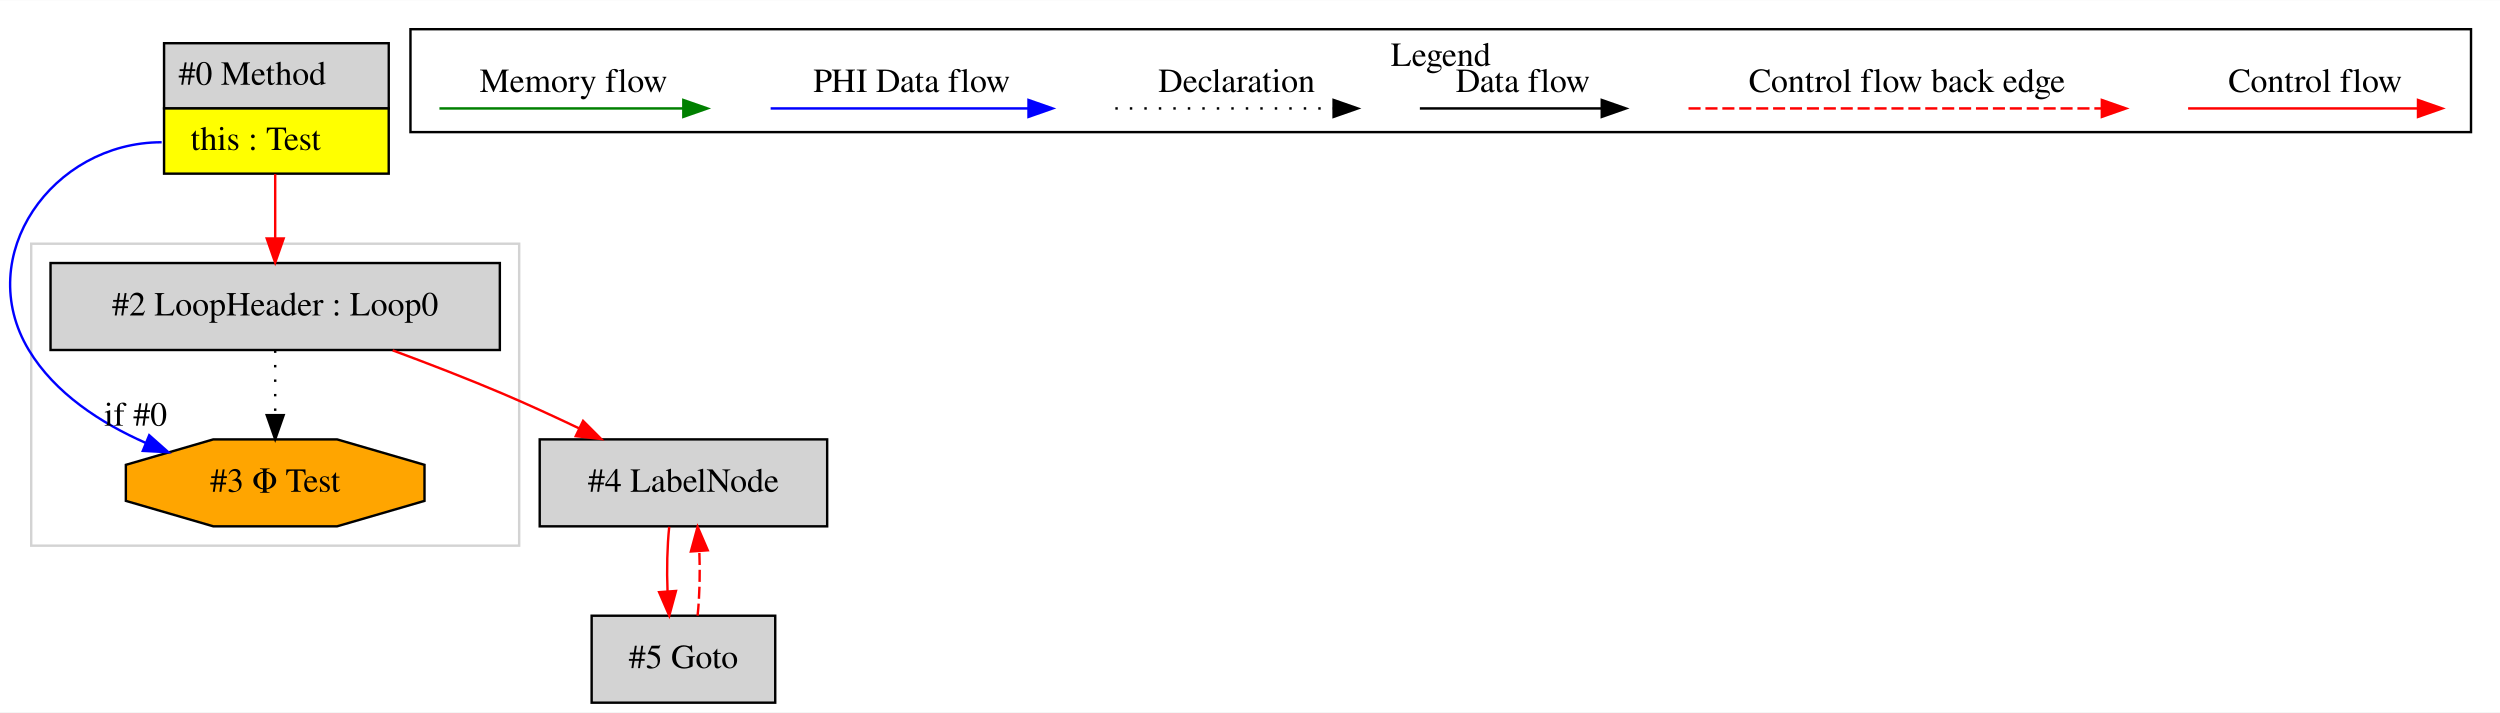
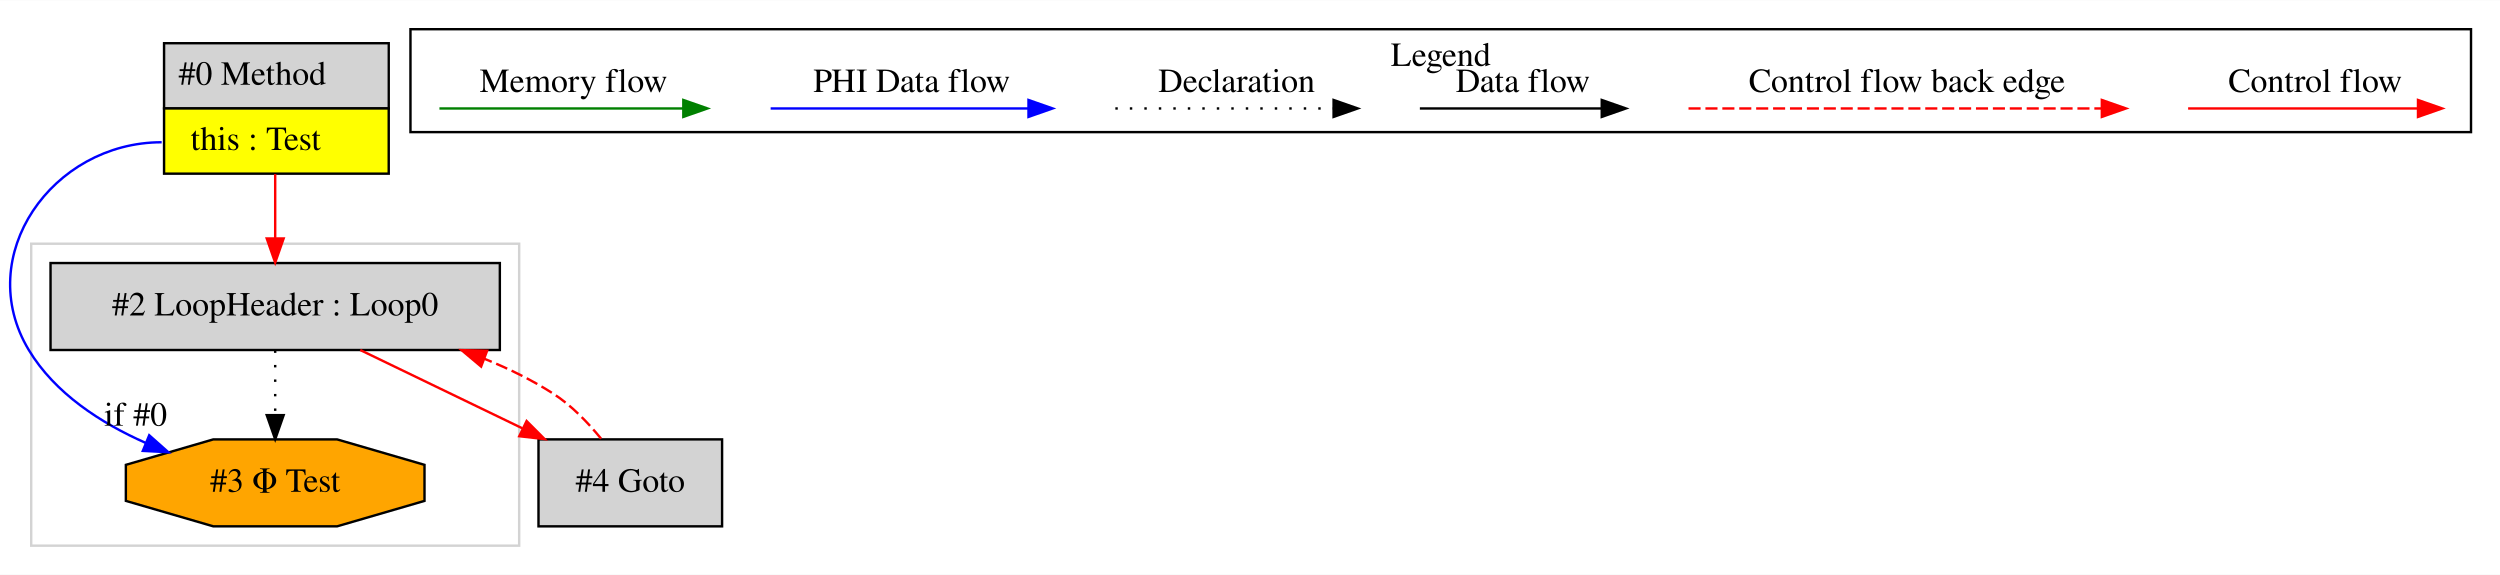
- <svg xmlns="http://www.w3.org/2000/svg" width="1035pt" height="295pt" viewBox="0.00 0.00 1034.92 294.80">
-   <g id="graph0" class="graph" transform="scale(1 1) rotate(0) translate(4 290.8)">
-     <polygon fill="white" stroke="transparent" points="-4,4 -4,-290.8 1030.92,-290.8 1030.92,4 -4,4" />
+ <svg xmlns="http://www.w3.org/2000/svg" width="1035pt" height="238pt" viewBox="0.00 0.00 1034.92 237.80">
+   <g id="graph0" class="graph" transform="scale(1 1) rotate(0) translate(4 233.8)">
+     <polygon fill="white" stroke="transparent" points="-4,4 -4,-233.8 1030.92,-233.8 1030.92,4 -4,4" />
    <g id="clust1" class="cluster">
-       <polygon fill="none" stroke="lightgray" points="8.92,-65 8.92,-190 210.92,-190 210.92,-65 8.92,-65" />
+       <polygon fill="none" stroke="lightgray" points="8.92,-8 8.92,-133 210.92,-133 210.92,-8 8.92,-8" />
    </g>
    <g id="clust2" class="cluster">
-       <polygon fill="none" stroke="black" points="165.92,-236.2 165.92,-278.8 1018.92,-278.8 1018.92,-236.2 165.92,-236.2" />
-       <text text-anchor="middle" x="592.42" y="-263.6" font-family="Times,serif" font-size="14.00">Legend</text>
+       <polygon fill="none" stroke="black" points="165.92,-179.2 165.92,-221.8 1018.92,-221.8 1018.92,-179.2 165.92,-179.2" />
+       <text text-anchor="middle" x="592.42" y="-206.6" font-family="Times,serif" font-size="14.00">Legend</text>
    </g>
    <g id="node1" class="node">
-       <polygon fill="lightgrey" stroke="transparent" points="156.42,-273 63.42,-273 63.42,-219 156.42,-219 156.42,-273" />
-       <polygon fill="none" stroke="black" points="63.92,-246 63.92,-273 156.92,-273 156.92,-246 63.92,-246" />
-       <text text-anchor="start" x="69.92" y="-255.8" font-family="Times,serif" font-size="14.00">#0 Method</text>
-       <polygon fill="yellow" stroke="transparent" points="63.92,-219 63.92,-246 156.92,-246 156.92,-219 63.92,-219" />
-       <polygon fill="none" stroke="black" points="63.92,-219 63.92,-246 156.92,-246 156.92,-219 63.92,-219" />
-       <text text-anchor="start" x="74.92" y="-228.8" font-family="Times,serif" font-size="14.00">this : Test</text>
+       <polygon fill="lightgrey" stroke="transparent" points="156.42,-216 63.42,-216 63.42,-162 156.42,-162 156.42,-216" />
+       <polygon fill="none" stroke="black" points="63.92,-189 63.92,-216 156.92,-216 156.92,-189 63.92,-189" />
+       <text text-anchor="start" x="69.92" y="-198.8" font-family="Times,serif" font-size="14.00">#0 Method</text>
+       <polygon fill="yellow" stroke="transparent" points="63.92,-162 63.92,-189 156.92,-189 156.92,-162 63.92,-162" />
+       <polygon fill="none" stroke="black" points="63.92,-162 63.92,-189 156.92,-189 156.92,-162 63.92,-162" />
+       <text text-anchor="start" x="74.92" y="-171.8" font-family="Times,serif" font-size="14.00">this : Test</text>
    </g>
    <g id="node2" class="node">
-       <polygon fill="orange" stroke="black" points="171.73,-83.54 171.73,-98.46 135.52,-109 84.31,-109 48.1,-98.46 48.1,-83.54 84.31,-73 135.52,-73 171.73,-83.54" />
-       <text text-anchor="middle" x="109.92" y="-87.3" font-family="Times,serif" font-size="14.00">#3 Φ Test</text>
+       <polygon fill="orange" stroke="black" points="171.73,-26.54 171.73,-41.46 135.52,-52 84.31,-52 48.1,-41.46 48.1,-26.54 84.31,-16 135.52,-16 171.73,-26.54" />
+       <text text-anchor="middle" x="109.92" y="-30.3" font-family="Times,serif" font-size="14.00">#3 Φ Test</text>
    </g>
    <g id="edge2" class="edge">
-       <path fill="none" stroke="blue" d="M62.92,-232C17.55,-232 -15.49,-184.87 7.92,-146 18.7,-128.08 37.65,-115.8 56.31,-107.54" />
-       <polygon fill="blue" stroke="blue" points="57.77,-110.72 65.7,-103.68 55.12,-104.24 57.77,-110.72" />
-       <text text-anchor="middle" x="52.14" y="-114.68" font-family="Times,serif" font-size="14.00">if #0</text>
+       <path fill="none" stroke="blue" d="M62.92,-175C17.55,-175 -15.49,-127.87 7.92,-89 18.7,-71.08 37.65,-58.8 56.31,-50.54" />
+       <polygon fill="blue" stroke="blue" points="57.77,-53.72 65.7,-46.68 55.12,-47.24 57.77,-53.72" />
+       <text text-anchor="middle" x="52.14" y="-57.68" font-family="Times,serif" font-size="14.00">if #0</text>
    </g>
    <g id="node3" class="node">
-       <polygon fill="lightgrey" stroke="black" points="202.92,-182 16.92,-182 16.92,-146 202.92,-146 202.92,-182" />
-       <text text-anchor="middle" x="109.92" y="-160.3" font-family="Times,serif" font-size="14.00">#2 LoopHeader : Loop0</text>
+       <polygon fill="lightgrey" stroke="black" points="202.92,-125 16.92,-125 16.92,-89 202.92,-89 202.92,-125" />
+       <text text-anchor="middle" x="109.92" y="-103.3" font-family="Times,serif" font-size="14.00">#2 LoopHeader : Loop0</text>
    </g>
    <g id="edge3" class="edge">
-       <path fill="none" stroke="red" d="M109.92,-218.81C109.92,-210.35 109.92,-200.95 109.92,-192.4" />
-       <polygon fill="red" stroke="red" points="113.42,-192.17 109.92,-182.17 106.42,-192.17 113.42,-192.17" />
+       <path fill="none" stroke="red" d="M109.92,-161.81C109.92,-153.35 109.92,-143.95 109.92,-135.4" />
+       <polygon fill="red" stroke="red" points="113.42,-135.17 109.92,-125.17 106.42,-135.17 113.42,-135.17" />
    </g>
    <g id="edge1" class="edge">
-       <path fill="none" stroke="black" stroke-dasharray="1,5" d="M109.92,-145.81C109.92,-137.79 109.92,-128.05 109.92,-119.07" />
-       <polygon fill="black" stroke="black" points="113.42,-119.03 109.92,-109.03 106.42,-119.03 113.42,-119.03" />
+       <path fill="none" stroke="black" stroke-dasharray="1,5" d="M109.92,-88.81C109.92,-80.79 109.92,-71.05 109.92,-62.07" />
+       <polygon fill="black" stroke="black" points="113.42,-62.03 109.92,-52.03 106.42,-62.03 113.42,-62.03" />
    </g>
    <g id="node4" class="node">
-       <polygon fill="lightgrey" stroke="black" points="338.42,-109 219.42,-109 219.42,-73 338.42,-73 338.42,-109" />
-       <text text-anchor="middle" x="278.92" y="-87.3" font-family="Times,serif" font-size="14.00">#4 LabelNode</text>
+       <polygon fill="lightgrey" stroke="black" points="294.92,-52 218.92,-52 218.92,-16 294.92,-16 294.92,-52" />
+       <text text-anchor="middle" x="256.92" y="-30.3" font-family="Times,serif" font-size="14.00">#4 Goto</text>
+     </g>
+     <g id="edge5" class="edge">
+       <path fill="none" stroke="red" d="M145.13,-88.99C165.25,-79.27 190.69,-66.99 212.22,-56.59" />
+       <polygon fill="red" stroke="red" points="214,-59.61 221.48,-52.11 210.96,-53.31 214,-59.61" />
    </g>
    <g id="edge4" class="edge">
-       <path fill="none" stroke="red" d="M158.55,-145.85C173.24,-140.41 189.33,-134.2 203.92,-128 214.3,-123.59 225.32,-118.52 235.64,-113.6" />
-       <polygon fill="red" stroke="red" points="237.38,-116.65 244.87,-109.15 234.34,-110.34 237.38,-116.65" />
-     </g>
-     <g id="node5" class="node">
-       <polygon fill="lightgrey" stroke="black" points="316.92,-36 240.92,-36 240.92,0 316.92,0 316.92,-36" />
-       <text text-anchor="middle" x="278.92" y="-14.3" font-family="Times,serif" font-size="14.00">#5 Goto</text>
+       <path fill="none" stroke="red" stroke-dasharray="5,2" d="M244.82,-52.3C239.4,-58.96 232.52,-66.13 224.92,-71 216.19,-76.59 206.53,-81.33 196.62,-85.33" />
+       <polygon fill="red" stroke="red" points="195.17,-82.14 187.06,-88.95 197.65,-88.68 195.17,-82.14" />
    </g>
    <g id="edge6" class="edge">
-       <path fill="none" stroke="red" d="M273.04,-72.81C272.2,-64.79 271.97,-55.05 272.34,-46.07" />
-       <polygon fill="red" stroke="red" points="275.83,-46.25 273.06,-36.03 268.85,-45.75 275.83,-46.25" />
-     </g>
-     <g id="edge5" class="edge">
-       <path fill="none" stroke="red" stroke-dasharray="5,2" d="M284.78,-36.03C285.63,-44.03 285.87,-53.77 285.5,-62.75" />
-       <polygon fill="red" stroke="red" points="282,-62.59 284.79,-72.81 288.99,-63.08 282,-62.59" />
+       <path fill="none" stroke="red" d="M901.81,-189C913.02,-189 971.16,-189 996.77,-189" />
+       <polygon fill="red" stroke="red" points="996.97,-192.5 1006.97,-189 996.97,-185.5 996.97,-192.5" />
+       <text text-anchor="middle" x="954.42" y="-195.8" font-family="Times,serif" font-size="14.00">Control flow</text>
    </g>
    <g id="edge7" class="edge">
-       <path fill="none" stroke="red" d="M901.81,-246C913.02,-246 971.16,-246 996.77,-246" />
-       <polygon fill="red" stroke="red" points="996.97,-249.5 1006.97,-246 996.97,-242.5 996.97,-249.5" />
-       <text text-anchor="middle" x="954.42" y="-252.8" font-family="Times,serif" font-size="14.00">Control flow</text>
+       <path fill="none" stroke="red" stroke-dasharray="5,2" d="M694.99,-189C711.96,-189 828.12,-189 866,-189" />
+       <polygon fill="red" stroke="red" points="866.09,-192.5 876.09,-189 866.09,-185.5 866.09,-192.5" />
+       <text text-anchor="middle" x="785.42" y="-195.8" font-family="Times,serif" font-size="14.00">Control flow back edge</text>
    </g>
    <g id="edge8" class="edge">
-       <path fill="none" stroke="red" stroke-dasharray="5,2" d="M694.99,-246C711.96,-246 828.12,-246 866,-246" />
-       <polygon fill="red" stroke="red" points="866.09,-249.5 876.09,-246 866.09,-242.5 866.09,-249.5" />
-       <text text-anchor="middle" x="785.42" y="-252.8" font-family="Times,serif" font-size="14.00">Control flow back edge</text>
+       <path fill="none" stroke="black" d="M583.78,-189C593.32,-189 637.23,-189 658.83,-189" />
+       <polygon fill="black" stroke="black" points="659.07,-192.5 669.07,-189 659.07,-185.5 659.07,-192.5" />
+       <text text-anchor="middle" x="626.42" y="-195.8" font-family="Times,serif" font-size="14.00">Data flow</text>
    </g>
    <g id="edge9" class="edge">
-       <path fill="none" stroke="black" d="M583.78,-246C593.32,-246 637.23,-246 658.83,-246" />
-       <polygon fill="black" stroke="black" points="659.07,-249.5 669.07,-246 659.07,-242.5 659.07,-249.5" />
-       <text text-anchor="middle" x="626.42" y="-252.8" font-family="Times,serif" font-size="14.00">Data flow</text>
+       <path fill="none" stroke="black" stroke-dasharray="1,5" d="M457.72,-189C468.37,-189 523.38,-189 547.99,-189" />
+       <polygon fill="black" stroke="black" points="548.06,-192.5 558.06,-189 548.06,-185.5 548.06,-192.5" />
+       <text text-anchor="middle" x="507.92" y="-195.8" font-family="Times,serif" font-size="14.00">Declaration</text>
    </g>
    <g id="edge10" class="edge">
-       <path fill="none" stroke="black" stroke-dasharray="1,5" d="M457.72,-246C468.37,-246 523.38,-246 547.99,-246" />
-       <polygon fill="black" stroke="black" points="548.06,-249.5 558.06,-246 548.06,-242.5 548.06,-249.5" />
-       <text text-anchor="middle" x="507.92" y="-252.8" font-family="Times,serif" font-size="14.00">Declaration</text>
+       <path fill="none" stroke="blue" d="M315.02,-189C327.64,-189 393.8,-189 421.6,-189" />
+       <polygon fill="blue" stroke="blue" points="421.76,-192.5 431.76,-189 421.76,-185.5 421.76,-192.5" />
+       <text text-anchor="middle" x="373.42" y="-195.8" font-family="Times,serif" font-size="14.00">PHI Data flow</text>
    </g>
    <g id="edge11" class="edge">
-       <path fill="none" stroke="blue" d="M315.02,-246C327.64,-246 393.8,-246 421.6,-246" />
-       <polygon fill="blue" stroke="blue" points="421.76,-249.5 431.76,-246 421.76,-242.5 421.76,-249.5" />
-       <text text-anchor="middle" x="373.42" y="-252.8" font-family="Times,serif" font-size="14.00">PHI Data flow</text>
-     </g>
-     <g id="edge12" class="edge">
-       <path fill="none" stroke="green" d="M177.91,-246C189.85,-246 252.22,-246 278.84,-246" />
-       <polygon fill="green" stroke="green" points="278.87,-249.5 288.87,-246 278.87,-242.5 278.87,-249.5" />
-       <text text-anchor="middle" x="233.42" y="-252.8" font-family="Times,serif" font-size="14.00">Memory flow</text>
+       <path fill="none" stroke="green" d="M177.91,-189C189.85,-189 252.22,-189 278.84,-189" />
+       <polygon fill="green" stroke="green" points="278.87,-192.5 288.87,-189 278.87,-185.5 278.87,-192.5" />
+       <text text-anchor="middle" x="233.42" y="-195.8" font-family="Times,serif" font-size="14.00">Memory flow</text>
    </g>
  </g>
</svg>
